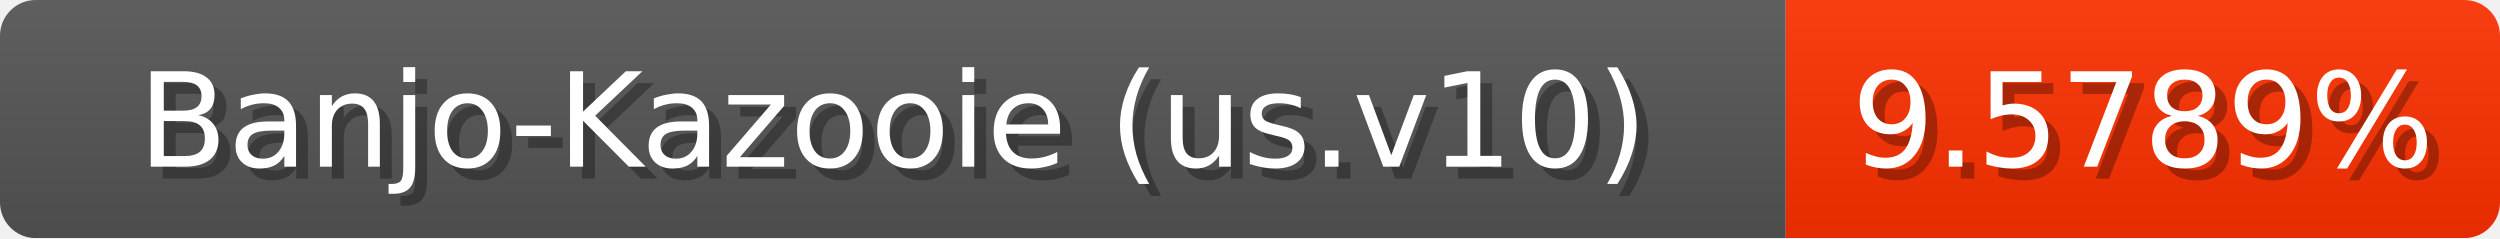
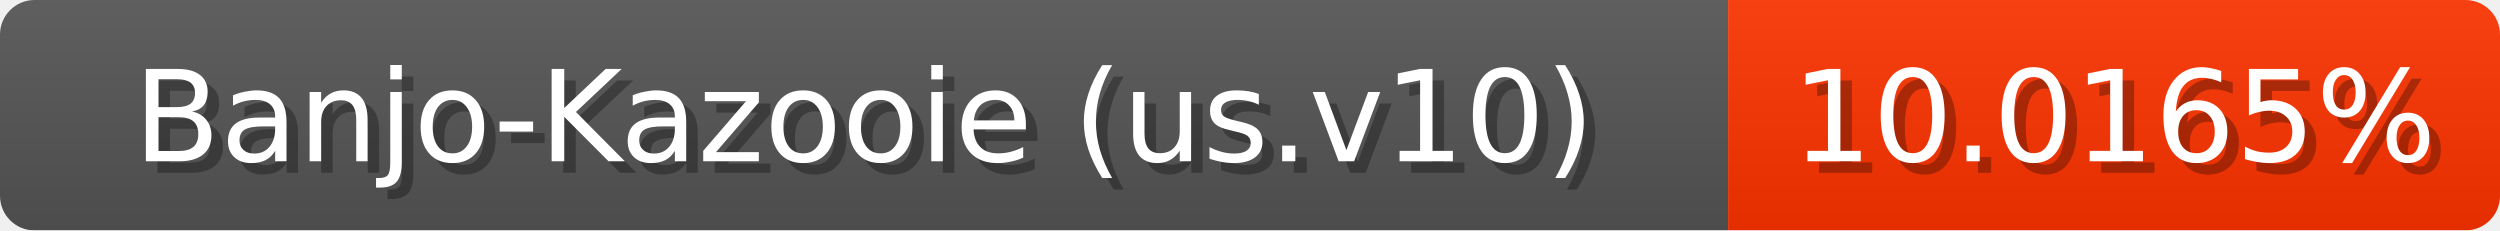
- <svg xmlns="http://www.w3.org/2000/svg" width="210" height="20">
+ <svg xmlns="http://www.w3.org/2000/svg" width="217" height="20">
  <linearGradient id="b" x2="0" y2="100%">
    <stop offset="0" stop-color="#bbb" stop-opacity=".1" />
    <stop offset="1" stop-opacity=".1" />
  </linearGradient>
  <mask id="anybadge_1">
-     <rect width="210" height="20" rx="3" fill="#fff" />
+     <rect width="217" height="20" rx="3" fill="#fff" />
  </mask>
  <g mask="url(#anybadge_1)">
    <path fill="#555" d="M0 0h150v20H0z" />
-     <path fill="#ff3100" d="M150 0h60v20H150z" />
-     <path fill="url(#b)" d="M0 0h210v20H0z" />
+     <path fill="#ff3300" d="M150 0h67v20H150z" />
+     <path fill="url(#b)" d="M0 0h217v20H0z" />
  </g>
  <g fill="#fff" text-anchor="middle" font-family="DejaVu Sans,Verdana,Geneva,sans-serif" font-size="11">
    <text x="76.0" y="15" fill="#010101" fill-opacity=".3">Banjo-Kazooie (us.v10)</text>
    <text x="75.0" y="14">Banjo-Kazooie (us.v10)</text>
  </g>
  <g fill="#fff" text-anchor="middle" font-family="DejaVu Sans,Verdana,Geneva,sans-serif" font-size="11">
-     <text x="181.0" y="15" fill="#010101" fill-opacity=".3">9.5789%</text>
-     <text x="180.0" y="14">9.5789%</text>
+     <text x="184.5" y="15" fill="#010101" fill-opacity=".3">10.0165%</text>
+     <text x="183.5" y="14">10.0165%</text>
  </g>
</svg>
